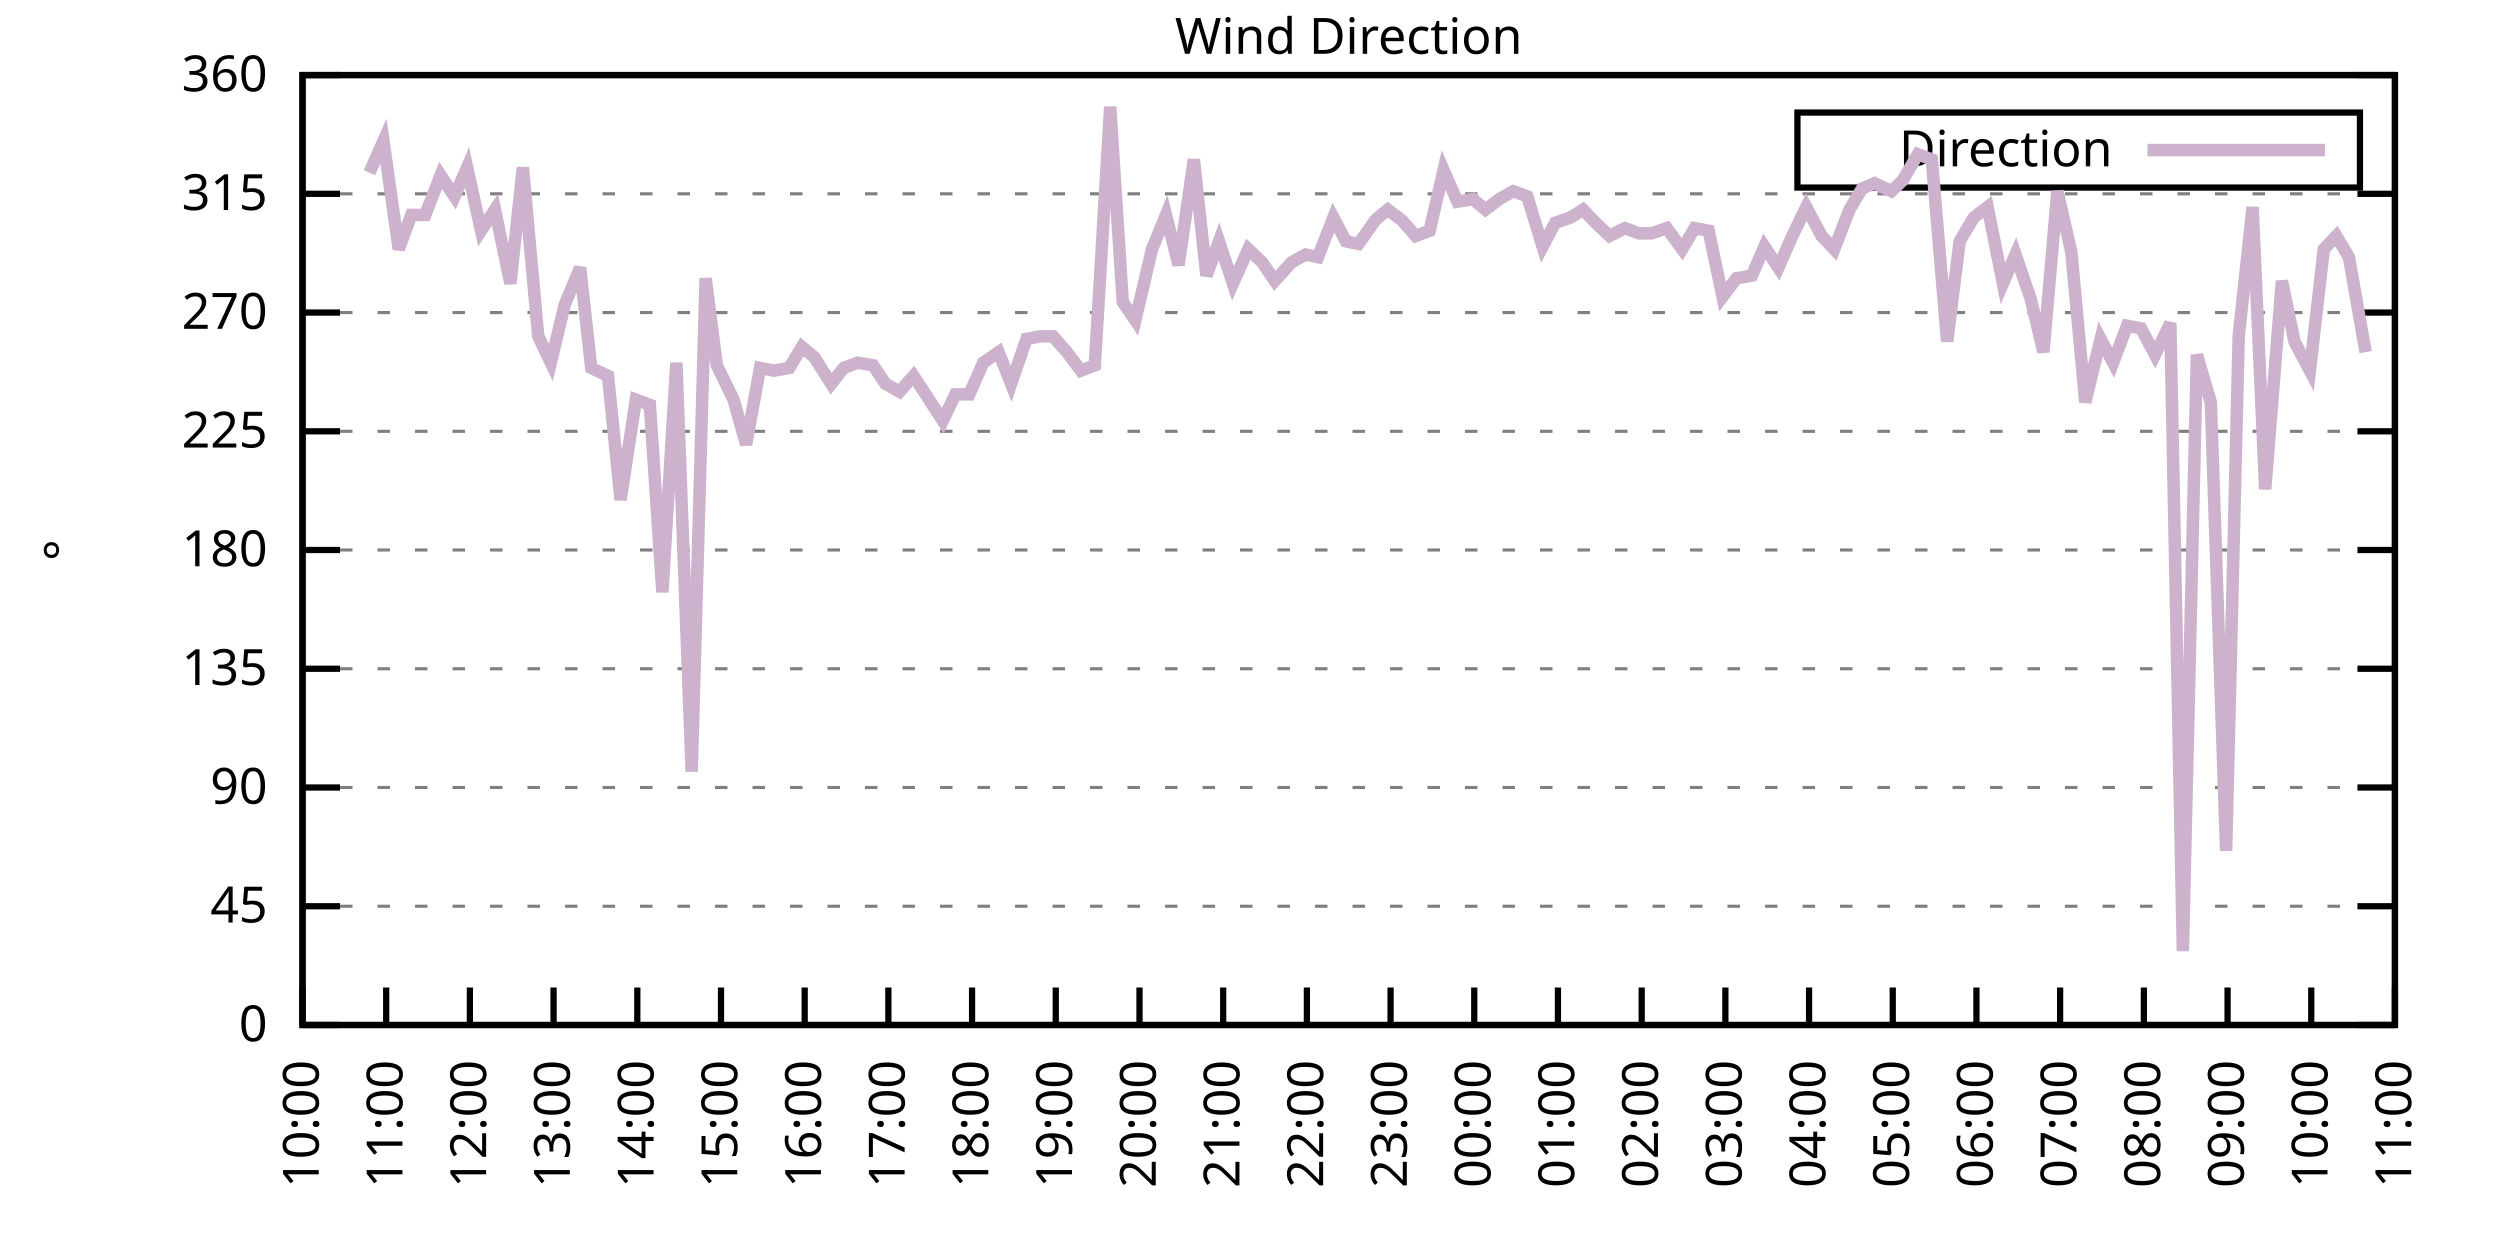
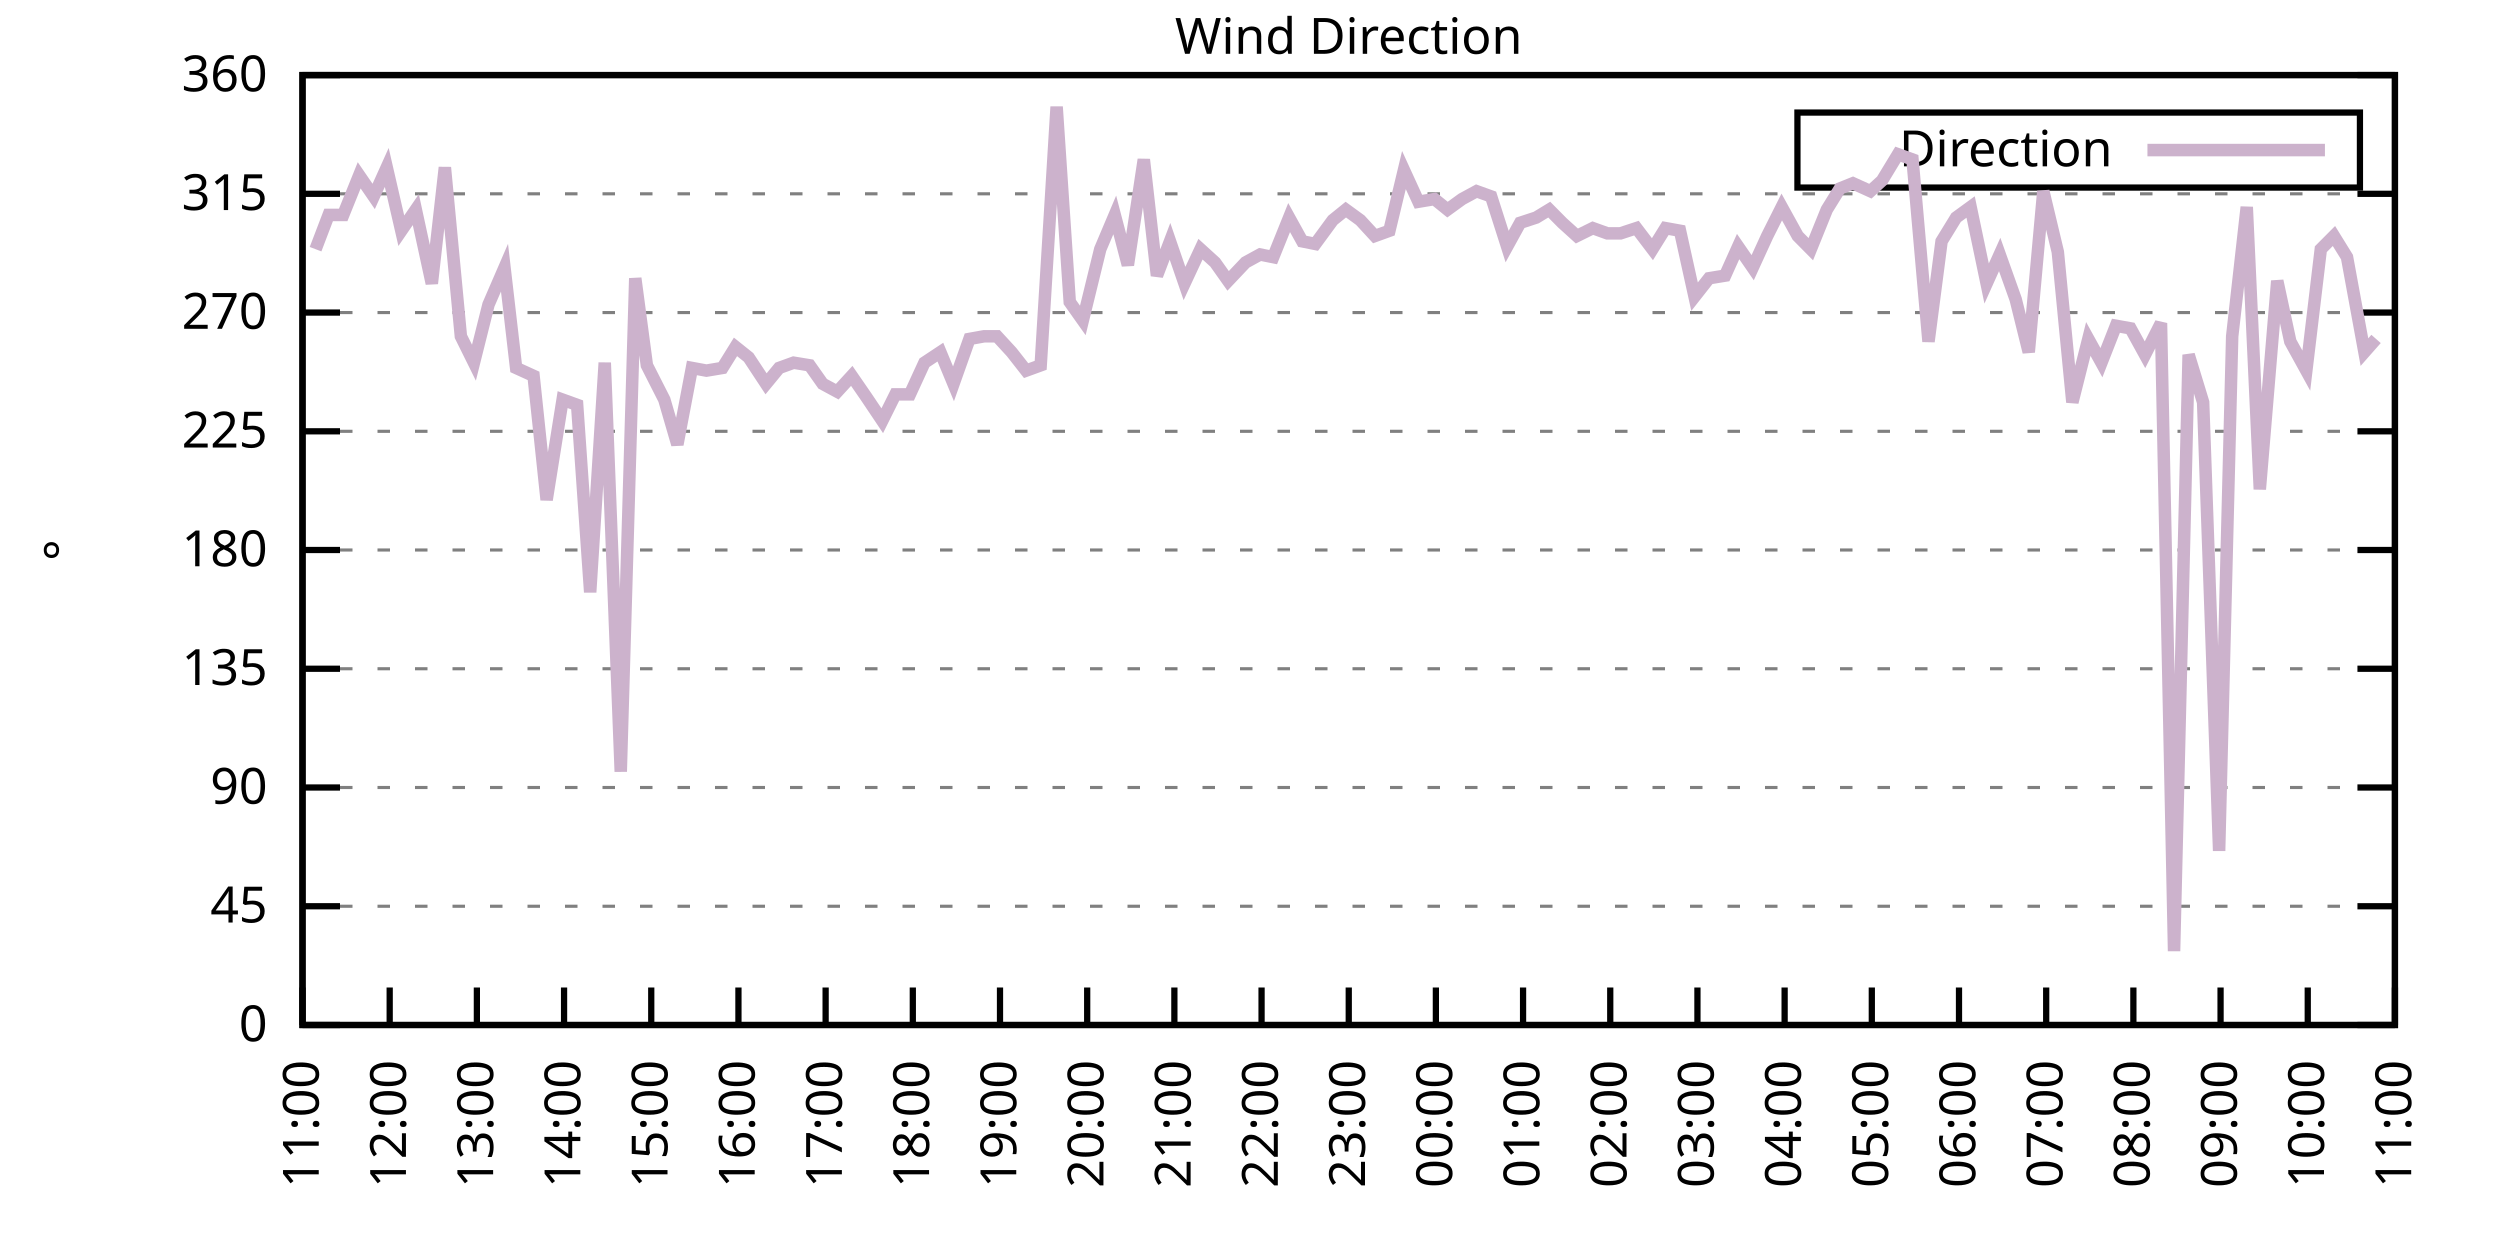
<svg xmlns="http://www.w3.org/2000/svg" xmlns:xlink="http://www.w3.org/1999/xlink" width="400" height="200" viewBox="0 0 400 200">
  <g id="gnuplot_canvas">
    <rect x="0" y="0" width="400" height="200" fill="none" />
    <defs>
      <circle id="gpDot" r="0.5" stroke-width="0.5" stroke="currentColor" />
      <path id="gpPt0" stroke-width="0.333" stroke="currentColor" d="M-1,0 h2 M0,-1 v2" />
      <path id="gpPt1" stroke-width="0.333" stroke="currentColor" d="M-1,-1 L1,1 M1,-1 L-1,1" />
      <path id="gpPt2" stroke-width="0.333" stroke="currentColor" d="M-1,0 L1,0 M0,-1 L0,1 M-1,-1 L1,1 M-1,1 L1,-1" />
      <rect id="gpPt3" stroke-width="0.333" stroke="currentColor" x="-1" y="-1" width="2" height="2" />
      <rect id="gpPt4" stroke-width="0.333" stroke="currentColor" fill="currentColor" x="-1" y="-1" width="2" height="2" />
      <circle id="gpPt5" stroke-width="0.333" stroke="currentColor" cx="0" cy="0" r="1" />
      <use xlink:href="#gpPt5" id="gpPt6" fill="currentColor" stroke="none" />
      <path id="gpPt7" stroke-width="0.333" stroke="currentColor" d="M0,-1.33 L-1.33,0.67 L1.33,0.67 z" />
      <use xlink:href="#gpPt7" id="gpPt8" fill="currentColor" stroke="none" />
      <use xlink:href="#gpPt7" id="gpPt9" stroke="currentColor" transform="rotate(180)" />
      <use xlink:href="#gpPt9" id="gpPt10" fill="currentColor" stroke="none" />
      <use xlink:href="#gpPt3" id="gpPt11" stroke="currentColor" transform="rotate(45)" />
      <use xlink:href="#gpPt11" id="gpPt12" fill="currentColor" stroke="none" />
      <path id="gpPt13" stroke-width="0.333" stroke="currentColor" d="M0,1.330 L1.265,0.411 L0.782,-1.067 L-0.782,-1.076 L-1.265,0.411 z" />
      <use xlink:href="#gpPt13" id="gpPt14" fill="currentColor" stroke="none" />
      <filter id="textbox" filterUnits="objectBoundingBox" x="0" y="0" height="1" width="1">
        <feFlood flood-color="white" flood-opacity="1" result="bgnd" />
        <feComposite in="SourceGraphic" in2="bgnd" operator="atop" />
      </filter>
      <filter id="greybox" filterUnits="objectBoundingBox" x="0" y="0" height="1" width="1">
        <feFlood flood-color="lightgrey" flood-opacity="1" result="grey" />
        <feComposite in="SourceGraphic" in2="grey" operator="atop" />
      </filter>
    </defs>
    <g fill="none" color="white" stroke="currentColor" stroke-width="1.00" stroke-linecap="butt" stroke-linejoin="miter">
</g>
    <g fill="none" color="black" stroke="currentColor" stroke-width="1.00" stroke-linecap="butt" stroke-linejoin="miter">
      <g stroke="none" shape-rendering="crispEdges">
        <polygon fill="rgb(255, 255, 255)" points="48.40,164.00 383.18,164.00 383.18,12.02 48.40,12.02 " />
      </g>
    </g>
    <g fill="none" color="black" stroke="currentColor" stroke-width="1.00" stroke-linecap="butt" stroke-linejoin="miter">
</g>
    <g fill="none" color="black" stroke="black" stroke-width="0.50" stroke-linecap="butt" stroke-linejoin="miter">
</g>
    <g fill="none" color="gray" stroke="currentColor" stroke-width="0.50" stroke-linecap="butt" stroke-linejoin="miter">
      <path stroke="gray" stroke-dasharray="2,4" class="gridline" d="M48.40,164.00 L383.19,164.00  " />
    </g>
    <g fill="none" color="gray" stroke="gray" stroke-width="1.00" stroke-linecap="butt" stroke-linejoin="miter">
</g>
    <g fill="none" color="black" stroke="currentColor" stroke-width="1.00" stroke-linecap="butt" stroke-linejoin="miter">
      <path stroke="black" d="M48.40,164.00 L54.40,164.00 M383.19,164.00 L377.19,164.00  " />
      <g transform="translate(42.80,166.60)" stroke="none" fill="black" font-family="Sans" font-size="8.00" text-anchor="end">
        <text>
          <tspan font-family="Sans"> 0</tspan>
        </text>
      </g>
    </g>
    <g fill="none" color="black" stroke="currentColor" stroke-width="1.00" stroke-linecap="butt" stroke-linejoin="miter">
</g>
    <g fill="none" color="black" stroke="black" stroke-width="0.50" stroke-linecap="butt" stroke-linejoin="miter">
</g>
    <g fill="none" color="gray" stroke="currentColor" stroke-width="0.50" stroke-linecap="butt" stroke-linejoin="miter">
      <path stroke="gray" stroke-dasharray="2,4" class="gridline" d="M48.40,145.00 L383.19,145.00  " />
    </g>
    <g fill="none" color="gray" stroke="gray" stroke-width="1.00" stroke-linecap="butt" stroke-linejoin="miter">
</g>
    <g fill="none" color="black" stroke="currentColor" stroke-width="1.00" stroke-linecap="butt" stroke-linejoin="miter">
      <path stroke="black" d="M48.40,145.00 L54.40,145.00 M383.19,145.00 L377.19,145.00  " />
      <g transform="translate(42.80,147.60)" stroke="none" fill="black" font-family="Sans" font-size="8.00" text-anchor="end">
        <text>
          <tspan font-family="Sans"> 45</tspan>
        </text>
      </g>
    </g>
    <g fill="none" color="black" stroke="currentColor" stroke-width="1.00" stroke-linecap="butt" stroke-linejoin="miter">
</g>
    <g fill="none" color="black" stroke="black" stroke-width="0.50" stroke-linecap="butt" stroke-linejoin="miter">
</g>
    <g fill="none" color="gray" stroke="currentColor" stroke-width="0.50" stroke-linecap="butt" stroke-linejoin="miter">
      <path stroke="gray" stroke-dasharray="2,4" class="gridline" d="M48.40,126.00 L383.19,126.00  " />
    </g>
    <g fill="none" color="gray" stroke="gray" stroke-width="1.00" stroke-linecap="butt" stroke-linejoin="miter">
</g>
    <g fill="none" color="black" stroke="currentColor" stroke-width="1.00" stroke-linecap="butt" stroke-linejoin="miter">
      <path stroke="black" d="M48.40,126.00 L54.40,126.00 M383.19,126.00 L377.19,126.00  " />
      <g transform="translate(42.80,128.60)" stroke="none" fill="black" font-family="Sans" font-size="8.00" text-anchor="end">
        <text>
          <tspan font-family="Sans"> 90</tspan>
        </text>
      </g>
    </g>
    <g fill="none" color="black" stroke="currentColor" stroke-width="1.00" stroke-linecap="butt" stroke-linejoin="miter">
</g>
    <g fill="none" color="black" stroke="black" stroke-width="0.50" stroke-linecap="butt" stroke-linejoin="miter">
</g>
    <g fill="none" color="gray" stroke="currentColor" stroke-width="0.50" stroke-linecap="butt" stroke-linejoin="miter">
      <path stroke="gray" stroke-dasharray="2,4" class="gridline" d="M48.40,107.00 L383.19,107.00  " />
    </g>
    <g fill="none" color="gray" stroke="gray" stroke-width="1.00" stroke-linecap="butt" stroke-linejoin="miter">
</g>
    <g fill="none" color="black" stroke="currentColor" stroke-width="1.00" stroke-linecap="butt" stroke-linejoin="miter">
      <path stroke="black" d="M48.40,107.00 L54.40,107.00 M383.19,107.00 L377.19,107.00  " />
      <g transform="translate(42.80,109.60)" stroke="none" fill="black" font-family="Sans" font-size="8.00" text-anchor="end">
        <text>
          <tspan font-family="Sans"> 135</tspan>
        </text>
      </g>
    </g>
    <g fill="none" color="black" stroke="currentColor" stroke-width="1.00" stroke-linecap="butt" stroke-linejoin="miter">
</g>
    <g fill="none" color="black" stroke="black" stroke-width="0.50" stroke-linecap="butt" stroke-linejoin="miter">
</g>
    <g fill="none" color="gray" stroke="currentColor" stroke-width="0.50" stroke-linecap="butt" stroke-linejoin="miter">
      <path stroke="gray" stroke-dasharray="2,4" class="gridline" d="M48.40,88.00 L383.19,88.00  " />
    </g>
    <g fill="none" color="gray" stroke="gray" stroke-width="1.00" stroke-linecap="butt" stroke-linejoin="miter">
</g>
    <g fill="none" color="black" stroke="currentColor" stroke-width="1.00" stroke-linecap="butt" stroke-linejoin="miter">
      <path stroke="black" d="M48.40,88.00 L54.40,88.00 M383.19,88.00 L377.19,88.00  " />
      <g transform="translate(42.80,90.60)" stroke="none" fill="black" font-family="Sans" font-size="8.00" text-anchor="end">
        <text>
          <tspan font-family="Sans"> 180</tspan>
        </text>
      </g>
    </g>
    <g fill="none" color="black" stroke="currentColor" stroke-width="1.00" stroke-linecap="butt" stroke-linejoin="miter">
</g>
    <g fill="none" color="black" stroke="black" stroke-width="0.50" stroke-linecap="butt" stroke-linejoin="miter">
</g>
    <g fill="none" color="gray" stroke="currentColor" stroke-width="0.50" stroke-linecap="butt" stroke-linejoin="miter">
      <path stroke="gray" stroke-dasharray="2,4" class="gridline" d="M48.40,69.01 L383.19,69.01  " />
    </g>
    <g fill="none" color="gray" stroke="gray" stroke-width="1.00" stroke-linecap="butt" stroke-linejoin="miter">
</g>
    <g fill="none" color="black" stroke="currentColor" stroke-width="1.00" stroke-linecap="butt" stroke-linejoin="miter">
      <path stroke="black" d="M48.40,69.01 L54.40,69.01 M383.19,69.01 L377.19,69.01  " />
      <g transform="translate(42.80,71.61)" stroke="none" fill="black" font-family="Sans" font-size="8.00" text-anchor="end">
        <text>
          <tspan font-family="Sans"> 225</tspan>
        </text>
      </g>
    </g>
    <g fill="none" color="black" stroke="currentColor" stroke-width="1.00" stroke-linecap="butt" stroke-linejoin="miter">
</g>
    <g fill="none" color="black" stroke="black" stroke-width="0.50" stroke-linecap="butt" stroke-linejoin="miter">
</g>
    <g fill="none" color="gray" stroke="currentColor" stroke-width="0.50" stroke-linecap="butt" stroke-linejoin="miter">
      <path stroke="gray" stroke-dasharray="2,4" class="gridline" d="M48.40,50.01 L383.19,50.01  " />
    </g>
    <g fill="none" color="gray" stroke="gray" stroke-width="1.00" stroke-linecap="butt" stroke-linejoin="miter">
</g>
    <g fill="none" color="black" stroke="currentColor" stroke-width="1.00" stroke-linecap="butt" stroke-linejoin="miter">
      <path stroke="black" d="M48.40,50.01 L54.40,50.01 M383.19,50.01 L377.19,50.01  " />
      <g transform="translate(42.80,52.61)" stroke="none" fill="black" font-family="Sans" font-size="8.00" text-anchor="end">
        <text>
          <tspan font-family="Sans"> 270</tspan>
        </text>
      </g>
    </g>
    <g fill="none" color="black" stroke="currentColor" stroke-width="1.00" stroke-linecap="butt" stroke-linejoin="miter">
</g>
    <g fill="none" color="black" stroke="black" stroke-width="0.50" stroke-linecap="butt" stroke-linejoin="miter">
</g>
    <g fill="none" color="gray" stroke="currentColor" stroke-width="0.50" stroke-linecap="butt" stroke-linejoin="miter">
      <path stroke="gray" stroke-dasharray="2,4" class="gridline" d="M48.40,31.01 L383.19,31.01  " />
    </g>
    <g fill="none" color="gray" stroke="gray" stroke-width="1.00" stroke-linecap="butt" stroke-linejoin="miter">
</g>
    <g fill="none" color="black" stroke="currentColor" stroke-width="1.00" stroke-linecap="butt" stroke-linejoin="miter">
      <path stroke="black" d="M48.40,31.01 L54.40,31.01 M383.19,31.01 L377.19,31.01  " />
      <g transform="translate(42.80,33.61)" stroke="none" fill="black" font-family="Sans" font-size="8.00" text-anchor="end">
        <text>
          <tspan font-family="Sans"> 315</tspan>
        </text>
      </g>
    </g>
    <g fill="none" color="black" stroke="currentColor" stroke-width="1.00" stroke-linecap="butt" stroke-linejoin="miter">
</g>
    <g fill="none" color="black" stroke="black" stroke-width="0.50" stroke-linecap="butt" stroke-linejoin="miter">
</g>
    <g fill="none" color="gray" stroke="currentColor" stroke-width="0.50" stroke-linecap="butt" stroke-linejoin="miter">
      <path stroke="gray" stroke-dasharray="2,4" class="gridline" d="M48.40,12.01 L383.19,12.01  " />
    </g>
    <g fill="none" color="gray" stroke="gray" stroke-width="1.00" stroke-linecap="butt" stroke-linejoin="miter">
</g>
    <g fill="none" color="black" stroke="currentColor" stroke-width="1.00" stroke-linecap="butt" stroke-linejoin="miter">
      <path stroke="black" d="M48.40,12.01 L54.40,12.01 M383.19,12.01 L377.19,12.01  " />
      <g transform="translate(42.80,14.61)" stroke="none" fill="black" font-family="Sans" font-size="8.00" text-anchor="end">
        <text>
          <tspan font-family="Sans"> 360</tspan>
        </text>
      </g>
    </g>
    <g fill="none" color="black" stroke="currentColor" stroke-width="1.00" stroke-linecap="butt" stroke-linejoin="miter">
      <path stroke="black" d="M48.40,164.00 L48.40,158.00  " />
      <g transform="translate(51.00,169.60) rotate(270.00)" stroke="none" fill="black" font-family="Sans" font-size="8.00" text-anchor="end">
        <text>
-           <tspan font-family="Sans">10:00</tspan>
-         </text>
-       </g>
-     </g>
-     <g fill="none" color="black" stroke="currentColor" stroke-width="1.00" stroke-linecap="butt" stroke-linejoin="miter">
-       <path stroke="black" d="M61.79,164.00 L61.79,158.00  " />
-       <g transform="translate(64.39,169.60) rotate(270.00)" stroke="none" fill="black" font-family="Sans" font-size="8.00" text-anchor="end">
-         <text>
          <tspan font-family="Sans">11:00</tspan>
        </text>
      </g>
    </g>
    <g fill="none" color="black" stroke="currentColor" stroke-width="1.00" stroke-linecap="butt" stroke-linejoin="miter">
-       <path stroke="black" d="M75.18,164.00 L75.18,158.00  " />
-       <g transform="translate(77.78,169.60) rotate(270.00)" stroke="none" fill="black" font-family="Sans" font-size="8.00" text-anchor="end">
+       <path stroke="black" d="M62.35,164.00 L62.35,158.00  " />
+       <g transform="translate(64.95,169.60) rotate(270.00)" stroke="none" fill="black" font-family="Sans" font-size="8.00" text-anchor="end">
        <text>
          <tspan font-family="Sans">12:00</tspan>
        </text>
      </g>
    </g>
    <g fill="none" color="black" stroke="currentColor" stroke-width="1.00" stroke-linecap="butt" stroke-linejoin="miter">
-       <path stroke="black" d="M88.57,164.00 L88.57,158.00  " />
-       <g transform="translate(91.17,169.60) rotate(270.00)" stroke="none" fill="black" font-family="Sans" font-size="8.00" text-anchor="end">
+       <path stroke="black" d="M76.30,164.00 L76.30,158.00  " />
+       <g transform="translate(78.90,169.60) rotate(270.00)" stroke="none" fill="black" font-family="Sans" font-size="8.00" text-anchor="end">
        <text>
          <tspan font-family="Sans">13:00</tspan>
        </text>
      </g>
    </g>
    <g fill="none" color="black" stroke="currentColor" stroke-width="1.00" stroke-linecap="butt" stroke-linejoin="miter">
-       <path stroke="black" d="M101.97,164.00 L101.97,158.00  " />
-       <g transform="translate(104.57,169.60) rotate(270.00)" stroke="none" fill="black" font-family="Sans" font-size="8.00" text-anchor="end">
+       <path stroke="black" d="M90.25,164.00 L90.25,158.00  " />
+       <g transform="translate(92.85,169.60) rotate(270.00)" stroke="none" fill="black" font-family="Sans" font-size="8.00" text-anchor="end">
        <text>
          <tspan font-family="Sans">14:00</tspan>
        </text>
      </g>
    </g>
    <g fill="none" color="black" stroke="currentColor" stroke-width="1.00" stroke-linecap="butt" stroke-linejoin="miter">
-       <path stroke="black" d="M115.36,164.00 L115.36,158.00  " />
-       <g transform="translate(117.96,169.60) rotate(270.00)" stroke="none" fill="black" font-family="Sans" font-size="8.00" text-anchor="end">
+       <path stroke="black" d="M104.20,164.00 L104.20,158.00  " />
+       <g transform="translate(106.80,169.60) rotate(270.00)" stroke="none" fill="black" font-family="Sans" font-size="8.00" text-anchor="end">
        <text>
          <tspan font-family="Sans">15:00</tspan>
        </text>
      </g>
    </g>
    <g fill="none" color="black" stroke="currentColor" stroke-width="1.00" stroke-linecap="butt" stroke-linejoin="miter">
-       <path stroke="black" d="M128.75,164.00 L128.75,158.00  " />
-       <g transform="translate(131.35,169.60) rotate(270.00)" stroke="none" fill="black" font-family="Sans" font-size="8.00" text-anchor="end">
+       <path stroke="black" d="M118.15,164.00 L118.15,158.00  " />
+       <g transform="translate(120.75,169.60) rotate(270.00)" stroke="none" fill="black" font-family="Sans" font-size="8.00" text-anchor="end">
        <text>
          <tspan font-family="Sans">16:00</tspan>
        </text>
      </g>
    </g>
    <g fill="none" color="black" stroke="currentColor" stroke-width="1.00" stroke-linecap="butt" stroke-linejoin="miter">
-       <path stroke="black" d="M142.14,164.00 L142.14,158.00  " />
-       <g transform="translate(144.74,169.60) rotate(270.00)" stroke="none" fill="black" font-family="Sans" font-size="8.00" text-anchor="end">
+       <path stroke="black" d="M132.10,164.00 L132.10,158.00  " />
+       <g transform="translate(134.70,169.60) rotate(270.00)" stroke="none" fill="black" font-family="Sans" font-size="8.00" text-anchor="end">
        <text>
          <tspan font-family="Sans">17:00</tspan>
        </text>
      </g>
    </g>
    <g fill="none" color="black" stroke="currentColor" stroke-width="1.00" stroke-linecap="butt" stroke-linejoin="miter">
-       <path stroke="black" d="M155.53,164.00 L155.53,158.00  " />
-       <g transform="translate(158.13,169.60) rotate(270.00)" stroke="none" fill="black" font-family="Sans" font-size="8.00" text-anchor="end">
+       <path stroke="black" d="M146.05,164.00 L146.05,158.00  " />
+       <g transform="translate(148.65,169.60) rotate(270.00)" stroke="none" fill="black" font-family="Sans" font-size="8.00" text-anchor="end">
        <text>
          <tspan font-family="Sans">18:00</tspan>
        </text>
      </g>
    </g>
    <g fill="none" color="black" stroke="currentColor" stroke-width="1.00" stroke-linecap="butt" stroke-linejoin="miter">
-       <path stroke="black" d="M168.92,164.00 L168.92,158.00  " />
-       <g transform="translate(171.52,169.60) rotate(270.00)" stroke="none" fill="black" font-family="Sans" font-size="8.00" text-anchor="end">
+       <path stroke="black" d="M160.00,164.00 L160.00,158.00  " />
+       <g transform="translate(162.60,169.60) rotate(270.00)" stroke="none" fill="black" font-family="Sans" font-size="8.00" text-anchor="end">
        <text>
          <tspan font-family="Sans">19:00</tspan>
        </text>
      </g>
    </g>
    <g fill="none" color="black" stroke="currentColor" stroke-width="1.00" stroke-linecap="butt" stroke-linejoin="miter">
-       <path stroke="black" d="M182.32,164.00 L182.32,158.00  " />
-       <g transform="translate(184.92,169.60) rotate(270.00)" stroke="none" fill="black" font-family="Sans" font-size="8.00" text-anchor="end">
+       <path stroke="black" d="M173.95,164.00 L173.95,158.00  " />
+       <g transform="translate(176.55,169.60) rotate(270.00)" stroke="none" fill="black" font-family="Sans" font-size="8.00" text-anchor="end">
        <text>
          <tspan font-family="Sans">20:00</tspan>
        </text>
      </g>
    </g>
    <g fill="none" color="black" stroke="currentColor" stroke-width="1.00" stroke-linecap="butt" stroke-linejoin="miter">
-       <path stroke="black" d="M195.71,164.00 L195.71,158.00  " />
-       <g transform="translate(198.31,169.60) rotate(270.00)" stroke="none" fill="black" font-family="Sans" font-size="8.00" text-anchor="end">
+       <path stroke="black" d="M187.90,164.00 L187.90,158.00  " />
+       <g transform="translate(190.50,169.60) rotate(270.00)" stroke="none" fill="black" font-family="Sans" font-size="8.00" text-anchor="end">
        <text>
          <tspan font-family="Sans">21:00</tspan>
        </text>
      </g>
    </g>
    <g fill="none" color="black" stroke="currentColor" stroke-width="1.00" stroke-linecap="butt" stroke-linejoin="miter">
-       <path stroke="black" d="M209.10,164.00 L209.10,158.00  " />
-       <g transform="translate(211.70,169.60) rotate(270.00)" stroke="none" fill="black" font-family="Sans" font-size="8.00" text-anchor="end">
+       <path stroke="black" d="M201.85,164.00 L201.85,158.00  " />
+       <g transform="translate(204.45,169.60) rotate(270.00)" stroke="none" fill="black" font-family="Sans" font-size="8.00" text-anchor="end">
        <text>
          <tspan font-family="Sans">22:00</tspan>
        </text>
      </g>
    </g>
    <g fill="none" color="black" stroke="currentColor" stroke-width="1.00" stroke-linecap="butt" stroke-linejoin="miter">
-       <path stroke="black" d="M222.49,164.00 L222.49,158.00  " />
-       <g transform="translate(225.09,169.60) rotate(270.00)" stroke="none" fill="black" font-family="Sans" font-size="8.00" text-anchor="end">
+       <path stroke="black" d="M215.80,164.00 L215.80,158.00  " />
+       <g transform="translate(218.40,169.60) rotate(270.00)" stroke="none" fill="black" font-family="Sans" font-size="8.00" text-anchor="end">
        <text>
          <tspan font-family="Sans">23:00</tspan>
        </text>
      </g>
    </g>
    <g fill="none" color="black" stroke="currentColor" stroke-width="1.00" stroke-linecap="butt" stroke-linejoin="miter">
-       <path stroke="black" d="M235.88,164.00 L235.88,158.00  " />
-       <g transform="translate(238.48,169.60) rotate(270.00)" stroke="none" fill="black" font-family="Sans" font-size="8.00" text-anchor="end">
+       <path stroke="black" d="M229.74,164.00 L229.74,158.00  " />
+       <g transform="translate(232.34,169.60) rotate(270.00)" stroke="none" fill="black" font-family="Sans" font-size="8.00" text-anchor="end">
        <text>
          <tspan font-family="Sans">00:00</tspan>
        </text>
      </g>
    </g>
    <g fill="none" color="black" stroke="currentColor" stroke-width="1.00" stroke-linecap="butt" stroke-linejoin="miter">
-       <path stroke="black" d="M249.27,164.00 L249.27,158.00  " />
-       <g transform="translate(251.87,169.60) rotate(270.00)" stroke="none" fill="black" font-family="Sans" font-size="8.00" text-anchor="end">
+       <path stroke="black" d="M243.69,164.00 L243.69,158.00  " />
+       <g transform="translate(246.29,169.60) rotate(270.00)" stroke="none" fill="black" font-family="Sans" font-size="8.00" text-anchor="end">
        <text>
          <tspan font-family="Sans">01:00</tspan>
        </text>
      </g>
    </g>
    <g fill="none" color="black" stroke="currentColor" stroke-width="1.00" stroke-linecap="butt" stroke-linejoin="miter">
-       <path stroke="black" d="M262.67,164.00 L262.67,158.00  " />
-       <g transform="translate(265.27,169.60) rotate(270.00)" stroke="none" fill="black" font-family="Sans" font-size="8.00" text-anchor="end">
+       <path stroke="black" d="M257.64,164.00 L257.64,158.00  " />
+       <g transform="translate(260.24,169.60) rotate(270.00)" stroke="none" fill="black" font-family="Sans" font-size="8.00" text-anchor="end">
        <text>
          <tspan font-family="Sans">02:00</tspan>
        </text>
      </g>
    </g>
    <g fill="none" color="black" stroke="currentColor" stroke-width="1.00" stroke-linecap="butt" stroke-linejoin="miter">
-       <path stroke="black" d="M276.06,164.00 L276.06,158.00  " />
-       <g transform="translate(278.66,169.60) rotate(270.00)" stroke="none" fill="black" font-family="Sans" font-size="8.00" text-anchor="end">
+       <path stroke="black" d="M271.59,164.00 L271.59,158.00  " />
+       <g transform="translate(274.19,169.60) rotate(270.00)" stroke="none" fill="black" font-family="Sans" font-size="8.00" text-anchor="end">
        <text>
          <tspan font-family="Sans">03:00</tspan>
        </text>
      </g>
    </g>
    <g fill="none" color="black" stroke="currentColor" stroke-width="1.00" stroke-linecap="butt" stroke-linejoin="miter">
-       <path stroke="black" d="M289.45,164.00 L289.45,158.00  " />
-       <g transform="translate(292.05,169.60) rotate(270.00)" stroke="none" fill="black" font-family="Sans" font-size="8.00" text-anchor="end">
+       <path stroke="black" d="M285.54,164.00 L285.54,158.00  " />
+       <g transform="translate(288.14,169.60) rotate(270.00)" stroke="none" fill="black" font-family="Sans" font-size="8.00" text-anchor="end">
        <text>
          <tspan font-family="Sans">04:00</tspan>
        </text>
      </g>
    </g>
    <g fill="none" color="black" stroke="currentColor" stroke-width="1.00" stroke-linecap="butt" stroke-linejoin="miter">
-       <path stroke="black" d="M302.84,164.00 L302.84,158.00  " />
-       <g transform="translate(305.44,169.60) rotate(270.00)" stroke="none" fill="black" font-family="Sans" font-size="8.00" text-anchor="end">
+       <path stroke="black" d="M299.49,164.00 L299.49,158.00  " />
+       <g transform="translate(302.09,169.60) rotate(270.00)" stroke="none" fill="black" font-family="Sans" font-size="8.00" text-anchor="end">
        <text>
          <tspan font-family="Sans">05:00</tspan>
        </text>
      </g>
    </g>
    <g fill="none" color="black" stroke="currentColor" stroke-width="1.00" stroke-linecap="butt" stroke-linejoin="miter">
-       <path stroke="black" d="M316.23,164.00 L316.23,158.00  " />
-       <g transform="translate(318.83,169.60) rotate(270.00)" stroke="none" fill="black" font-family="Sans" font-size="8.00" text-anchor="end">
+       <path stroke="black" d="M313.44,164.00 L313.44,158.00  " />
+       <g transform="translate(316.04,169.60) rotate(270.00)" stroke="none" fill="black" font-family="Sans" font-size="8.00" text-anchor="end">
        <text>
          <tspan font-family="Sans">06:00</tspan>
        </text>
      </g>
    </g>
    <g fill="none" color="black" stroke="currentColor" stroke-width="1.00" stroke-linecap="butt" stroke-linejoin="miter">
-       <path stroke="black" d="M329.62,164.00 L329.62,158.00  " />
-       <g transform="translate(332.22,169.60) rotate(270.00)" stroke="none" fill="black" font-family="Sans" font-size="8.00" text-anchor="end">
+       <path stroke="black" d="M327.39,164.00 L327.39,158.00  " />
+       <g transform="translate(329.99,169.60) rotate(270.00)" stroke="none" fill="black" font-family="Sans" font-size="8.00" text-anchor="end">
        <text>
          <tspan font-family="Sans">07:00</tspan>
        </text>
      </g>
    </g>
    <g fill="none" color="black" stroke="currentColor" stroke-width="1.00" stroke-linecap="butt" stroke-linejoin="miter">
-       <path stroke="black" d="M343.02,164.00 L343.02,158.00  " />
-       <g transform="translate(345.62,169.60) rotate(270.00)" stroke="none" fill="black" font-family="Sans" font-size="8.00" text-anchor="end">
+       <path stroke="black" d="M341.34,164.00 L341.34,158.00  " />
+       <g transform="translate(343.94,169.60) rotate(270.00)" stroke="none" fill="black" font-family="Sans" font-size="8.00" text-anchor="end">
        <text>
          <tspan font-family="Sans">08:00</tspan>
        </text>
      </g>
    </g>
    <g fill="none" color="black" stroke="currentColor" stroke-width="1.00" stroke-linecap="butt" stroke-linejoin="miter">
-       <path stroke="black" d="M356.41,164.00 L356.41,158.00  " />
-       <g transform="translate(359.01,169.60) rotate(270.00)" stroke="none" fill="black" font-family="Sans" font-size="8.00" text-anchor="end">
+       <path stroke="black" d="M355.29,164.00 L355.29,158.00  " />
+       <g transform="translate(357.89,169.60) rotate(270.00)" stroke="none" fill="black" font-family="Sans" font-size="8.00" text-anchor="end">
        <text>
          <tspan font-family="Sans">09:00</tspan>
        </text>
      </g>
    </g>
    <g fill="none" color="black" stroke="currentColor" stroke-width="1.00" stroke-linecap="butt" stroke-linejoin="miter">
-       <path stroke="black" d="M369.80,164.00 L369.80,158.00  " />
-       <g transform="translate(372.40,169.60) rotate(270.00)" stroke="none" fill="black" font-family="Sans" font-size="8.00" text-anchor="end">
+       <path stroke="black" d="M369.24,164.00 L369.24,158.00  " />
+       <g transform="translate(371.84,169.60) rotate(270.00)" stroke="none" fill="black" font-family="Sans" font-size="8.00" text-anchor="end">
        <text>
          <tspan font-family="Sans">10:00</tspan>
        </text>
      </g>
    </g>
    <g fill="none" color="black" stroke="currentColor" stroke-width="1.00" stroke-linecap="butt" stroke-linejoin="miter">
      <path stroke="black" d="M383.19,164.00 L383.19,158.00  " />
      <g transform="translate(385.79,169.60) rotate(270.00)" stroke="none" fill="black" font-family="Sans" font-size="8.00" text-anchor="end">
        <text>
          <tspan font-family="Sans">11:00</tspan>
        </text>
      </g>
    </g>
    <g fill="none" color="black" stroke="currentColor" stroke-width="1.00" stroke-linecap="butt" stroke-linejoin="miter">
</g>
    <g fill="none" color="black" stroke="currentColor" stroke-width="1.00" stroke-linecap="butt" stroke-linejoin="miter">
      <path stroke="black" d="M48.40,12.01 L48.40,164.00 L383.19,164.00 L383.19,12.01 L48.40,12.01 Z  " />
    </g>
    <g fill="none" color="black" stroke="currentColor" stroke-width="1.00" stroke-linecap="butt" stroke-linejoin="miter">
</g>
    <g fill="none" color="black" stroke="currentColor" stroke-width="1.00" stroke-linecap="butt" stroke-linejoin="miter">
      <path stroke="black" d="M287.59,30.01 L287.59,18.01 L377.59,18.01 L377.59,30.01 L287.59,30.01 Z  " />
    </g>
    <g id="Wind_direction_plot_1">
      <g fill="none" color="white" stroke="black" stroke-width="2.00" stroke-linecap="butt" stroke-linejoin="miter">
</g>
      <g fill="none" color="black" stroke="currentColor" stroke-width="2.00" stroke-linecap="butt" stroke-linejoin="miter">
        <g transform="translate(337.99,26.61)" stroke="none" fill="black" font-family="Sans" font-size="8.00" text-anchor="end">
          <text>
            <tspan font-family="Sans">Direction</tspan>
          </text>
        </g>
      </g>
      <g fill="none" color="black" stroke="currentColor" stroke-width="2.00" stroke-linecap="butt" stroke-linejoin="miter">
-         <path stroke="rgb(204, 178, 204)" d="M343.59,24.01 L371.99,24.01 M59.11,27.63 L61.35,22.56 L63.80,39.87 L65.81,34.39 L68.04,34.39 L70.50,28.05   L72.73,31.43 L74.74,26.79 L76.97,36.92 L79.20,33.54 L81.66,45.36 L83.66,26.79 L86.12,53.81 L88.13,58.03   L90.36,48.74 L92.82,42.83 L94.60,58.87 L97.28,60.14 L99.29,79.98 L101.74,63.94 L103.98,64.78 L105.98,94.76   L108.22,58.03 L110.67,123.47 L112.90,44.52 L114.69,58.45 L117.37,63.94 L119.38,71.12 L121.61,58.87 L123.84,59.30   L126.29,58.87 L128.30,55.50 L130.31,57.18 L132.99,61.41 L135.00,58.87 L137.23,58.03 L139.69,58.45 L141.69,61.41   L143.93,62.67 L146.16,60.14 L148.39,63.52 L150.85,67.32 L152.85,63.10 L155.09,63.10 L157.32,58.03 L159.77,56.34   L161.78,61.41 L164.24,54.23 L166.47,53.81 L168.48,53.81 L170.71,56.34 L172.94,59.30 L175.17,58.45 L177.63,17.08   L179.64,48.32 L181.65,51.27 L184.32,39.87 L186.56,34.39 L188.57,42.41 L191.02,25.52 L193.03,44.10 L195.04,38.61   L197.27,45.36 L199.73,39.87 L201.96,41.99 L203.97,44.94 L206.64,41.99 L208.88,40.72 L210.88,41.14 L213.34,34.81   L215.35,38.61 L217.36,39.03 L220.04,35.23 L222.04,33.54 L224.28,35.23 L226.51,37.76 L228.74,36.92 L230.97,27.21   L233.20,32.28 L235.66,31.85 L237.67,33.54 L239.90,31.85 L242.13,30.59 L244.36,31.43 L246.82,39.45 L248.83,35.65   L251.28,34.81 L253.29,33.54 L255.30,35.65 L257.53,37.76 L259.99,36.50 L262.22,37.34 L264.23,37.34 L266.68,36.50   L269.14,39.87 L271.15,36.50 L273.38,36.92 L275.61,47.47 L277.84,44.52 L280.30,44.10 L282.31,39.45 L284.54,42.83   L286.77,37.76 L289.00,33.12 L291.46,37.76 L293.47,39.87 L295.92,33.54 L297.93,30.16 L299.94,29.32 L302.62,30.59   L304.40,28.90 L306.86,24.68 L309.09,25.52 L311.54,54.65 L313.55,38.61 L315.79,34.81 L318.02,33.12 L320.47,45.36   L322.48,40.72 L324.94,47.90 L326.95,56.34 L329.18,30.59 L331.41,40.30 L333.64,64.36 L336.10,54.23 L338.10,58.03   L340.34,52.12 L342.57,52.54 L344.80,56.76 L347.26,51.70 L349.26,152.18 L351.50,56.76 L353.73,64.36 L356.18,136.14   L358.19,53.81 L360.42,33.12 L362.43,78.29 L365.11,44.94 L367.12,54.65 L369.58,59.30 L371.81,39.87 L373.82,37.76   L375.82,41.14 L378.50,56.34  " />
+         <path stroke="rgb(204, 178, 204)" d="M343.59,24.01 L371.99,24.01 M50.49,39.87 L52.58,34.39 L54.91,34.39 L57.47,28.05 L59.79,31.43 L61.88,26.79   L64.21,36.92 L66.53,33.54 L69.09,45.36 L71.18,26.79 L73.74,53.81 L75.83,58.03 L78.16,48.74 L80.72,42.83   L82.58,58.87 L85.37,60.14 L87.46,79.98 L90.02,63.94 L92.34,64.78 L94.43,94.76 L96.76,58.03 L99.32,123.47   L101.64,44.52 L103.50,58.45 L106.29,63.94 L108.38,71.12 L110.71,58.87 L113.03,59.30 L115.59,58.87 L117.68,55.50   L119.78,57.18 L122.57,61.41 L124.66,58.87 L126.98,58.03 L129.54,58.45 L131.63,61.41 L133.96,62.67 L136.28,60.14   L138.61,63.52 L141.16,67.32 L143.26,63.10 L145.58,63.10 L147.91,58.03 L150.46,56.34 L152.56,61.41 L155.11,54.23   L157.44,53.81 L159.53,53.81 L161.86,56.34 L164.18,59.30 L166.51,58.45 L169.06,17.08 L171.16,48.32 L173.25,51.27   L176.04,39.87 L178.36,34.39 L180.46,42.41 L183.01,25.52 L185.11,44.10 L187.20,38.61 L189.52,45.36 L192.08,39.87   L194.41,41.99 L196.50,44.94 L199.29,41.99 L201.61,40.72 L203.71,41.14 L206.26,34.81 L208.36,38.61 L210.45,39.03   L213.24,35.23 L215.33,33.54 L217.65,35.23 L219.98,37.76 L222.30,36.92 L224.63,27.21 L226.95,32.28 L229.51,31.85   L231.60,33.54 L233.93,31.85 L236.25,30.59 L238.58,31.43 L241.14,39.45 L243.23,35.65 L245.79,34.81 L247.88,33.54   L249.97,35.65 L252.30,37.76 L254.85,36.50 L257.18,37.34 L259.27,37.34 L261.83,36.50 L264.39,39.87 L266.48,36.50   L268.80,36.92 L271.13,47.47 L273.45,44.52 L276.01,44.10 L278.10,39.45 L280.43,42.83 L282.75,37.76 L285.08,33.12   L287.64,37.76 L289.73,39.87 L292.29,33.54 L294.38,30.16 L296.47,29.32 L299.26,30.59 L301.12,28.90 L303.68,24.68   L306.00,25.52 L308.56,54.65 L310.65,38.61 L312.98,34.81 L315.30,33.12 L317.86,45.36 L319.95,40.72 L322.51,47.90   L324.60,56.34 L326.93,30.59 L329.25,40.30 L331.58,64.36 L334.13,54.23 L336.23,58.03 L338.55,52.12 L340.88,52.54   L343.20,56.76 L345.76,51.70 L347.85,152.18 L350.18,56.76 L352.50,64.36 L355.06,136.14 L357.15,53.81 L359.48,33.12   L361.57,78.29 L364.36,44.94 L366.45,54.65 L369.01,59.30 L371.33,39.87 L373.43,37.76 L375.52,41.14 L378.31,56.34   L380.17,54.23  " />
      </g>
    </g>
    <g fill="none" color="black" stroke="currentColor" stroke-width="2.00" stroke-linecap="butt" stroke-linejoin="miter">
</g>
    <g fill="none" color="black" stroke="black" stroke-width="1.00" stroke-linecap="butt" stroke-linejoin="miter">
</g>
    <g fill="none" color="black" stroke="currentColor" stroke-width="1.00" stroke-linecap="butt" stroke-linejoin="miter">
      <path stroke="black" d="M48.40,12.01 L48.40,164.00 L383.19,164.00 L383.19,12.01 L48.40,12.01 Z  " />
      <g transform="translate(12.80,88.01) rotate(270.00)" stroke="none" fill="black" font-family="Sans" font-size="8.00" text-anchor="middle">
        <text>
          <tspan font-family="Sans">°</tspan>
        </text>
      </g>
    </g>
    <g fill="none" color="black" stroke="currentColor" stroke-width="1.00" stroke-linecap="butt" stroke-linejoin="miter">
</g>
    <g fill="none" color="black" stroke="currentColor" stroke-width="1.00" stroke-linecap="butt" stroke-linejoin="miter">
      <g transform="translate(215.79,8.61)" stroke="none" fill="black" font-family="Sans" font-size="8.00" text-anchor="middle">
        <text>
          <tspan font-family="Sans">Wind Direction</tspan>
        </text>
      </g>
    </g>
    <g fill="none" color="black" stroke="currentColor" stroke-width="1.00" stroke-linecap="butt" stroke-linejoin="miter">
</g>
  </g>
</svg>
